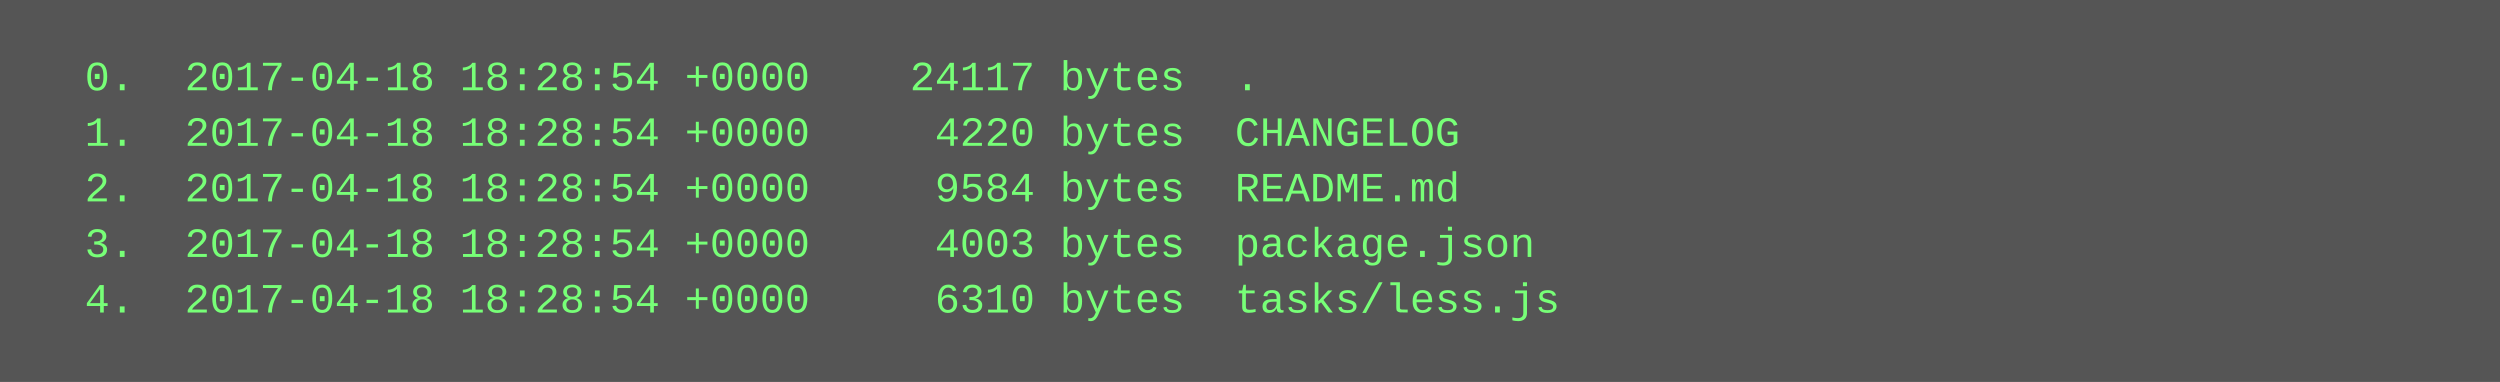
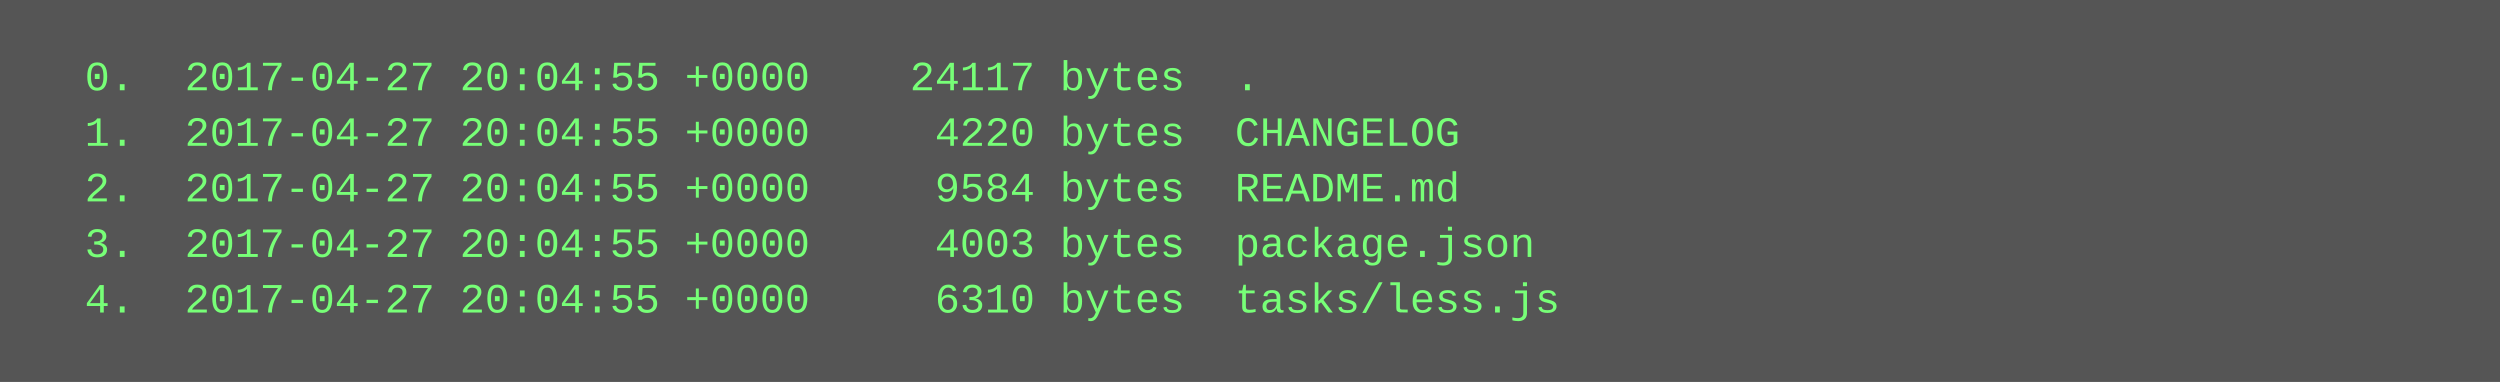
<svg xmlns="http://www.w3.org/2000/svg" height="110" width="720">
  <rect height="110" fill="#555" width="720" />
  <text fill="#7f7" font-family="Courier New" font-size="12" xml:space="preserve">
-     <tspan x="10" y="26">  0.  2017-04-18 18:28:54 +0000    24117 bytes  .</tspan>
-     <tspan x="10" y="42">  1.  2017-04-18 18:28:54 +0000     4220 bytes  CHANGELOG</tspan>
-     <tspan x="10" y="58">  2.  2017-04-18 18:28:54 +0000     9584 bytes  README.md</tspan>
-     <tspan x="10" y="74">  3.  2017-04-18 18:28:54 +0000     4003 bytes  package.json</tspan>
-     <tspan x="10" y="90">  4.  2017-04-18 18:28:54 +0000     6310 bytes  tasks/less.js</tspan>
+     <tspan x="10" y="26">  0.  2017-04-27 20:04:55 +0000    24117 bytes  .</tspan>
+     <tspan x="10" y="42">  1.  2017-04-27 20:04:55 +0000     4220 bytes  CHANGELOG</tspan>
+     <tspan x="10" y="58">  2.  2017-04-27 20:04:55 +0000     9584 bytes  README.md</tspan>
+     <tspan x="10" y="74">  3.  2017-04-27 20:04:55 +0000     4003 bytes  package.json</tspan>
+     <tspan x="10" y="90">  4.  2017-04-27 20:04:55 +0000     6310 bytes  tasks/less.js</tspan>
  </text>
</svg>
